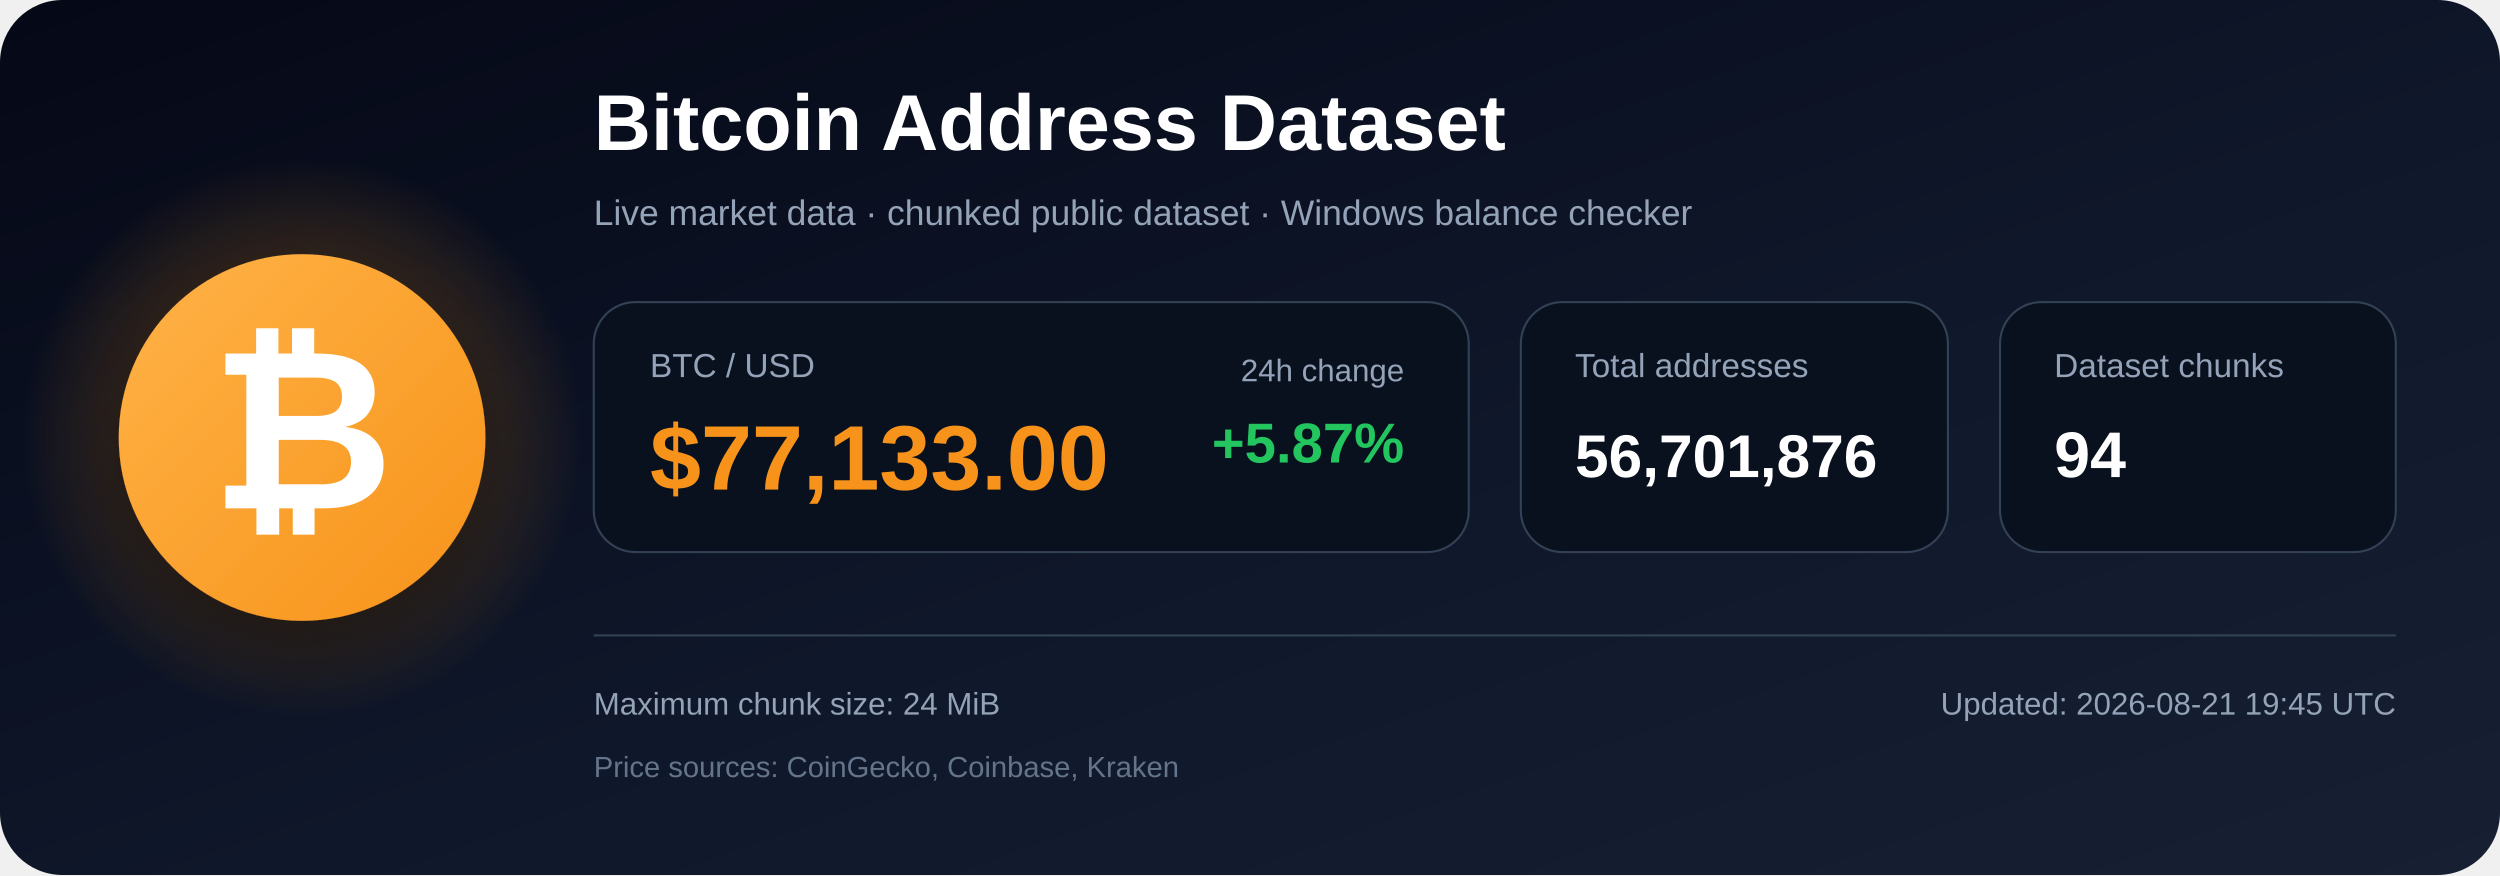
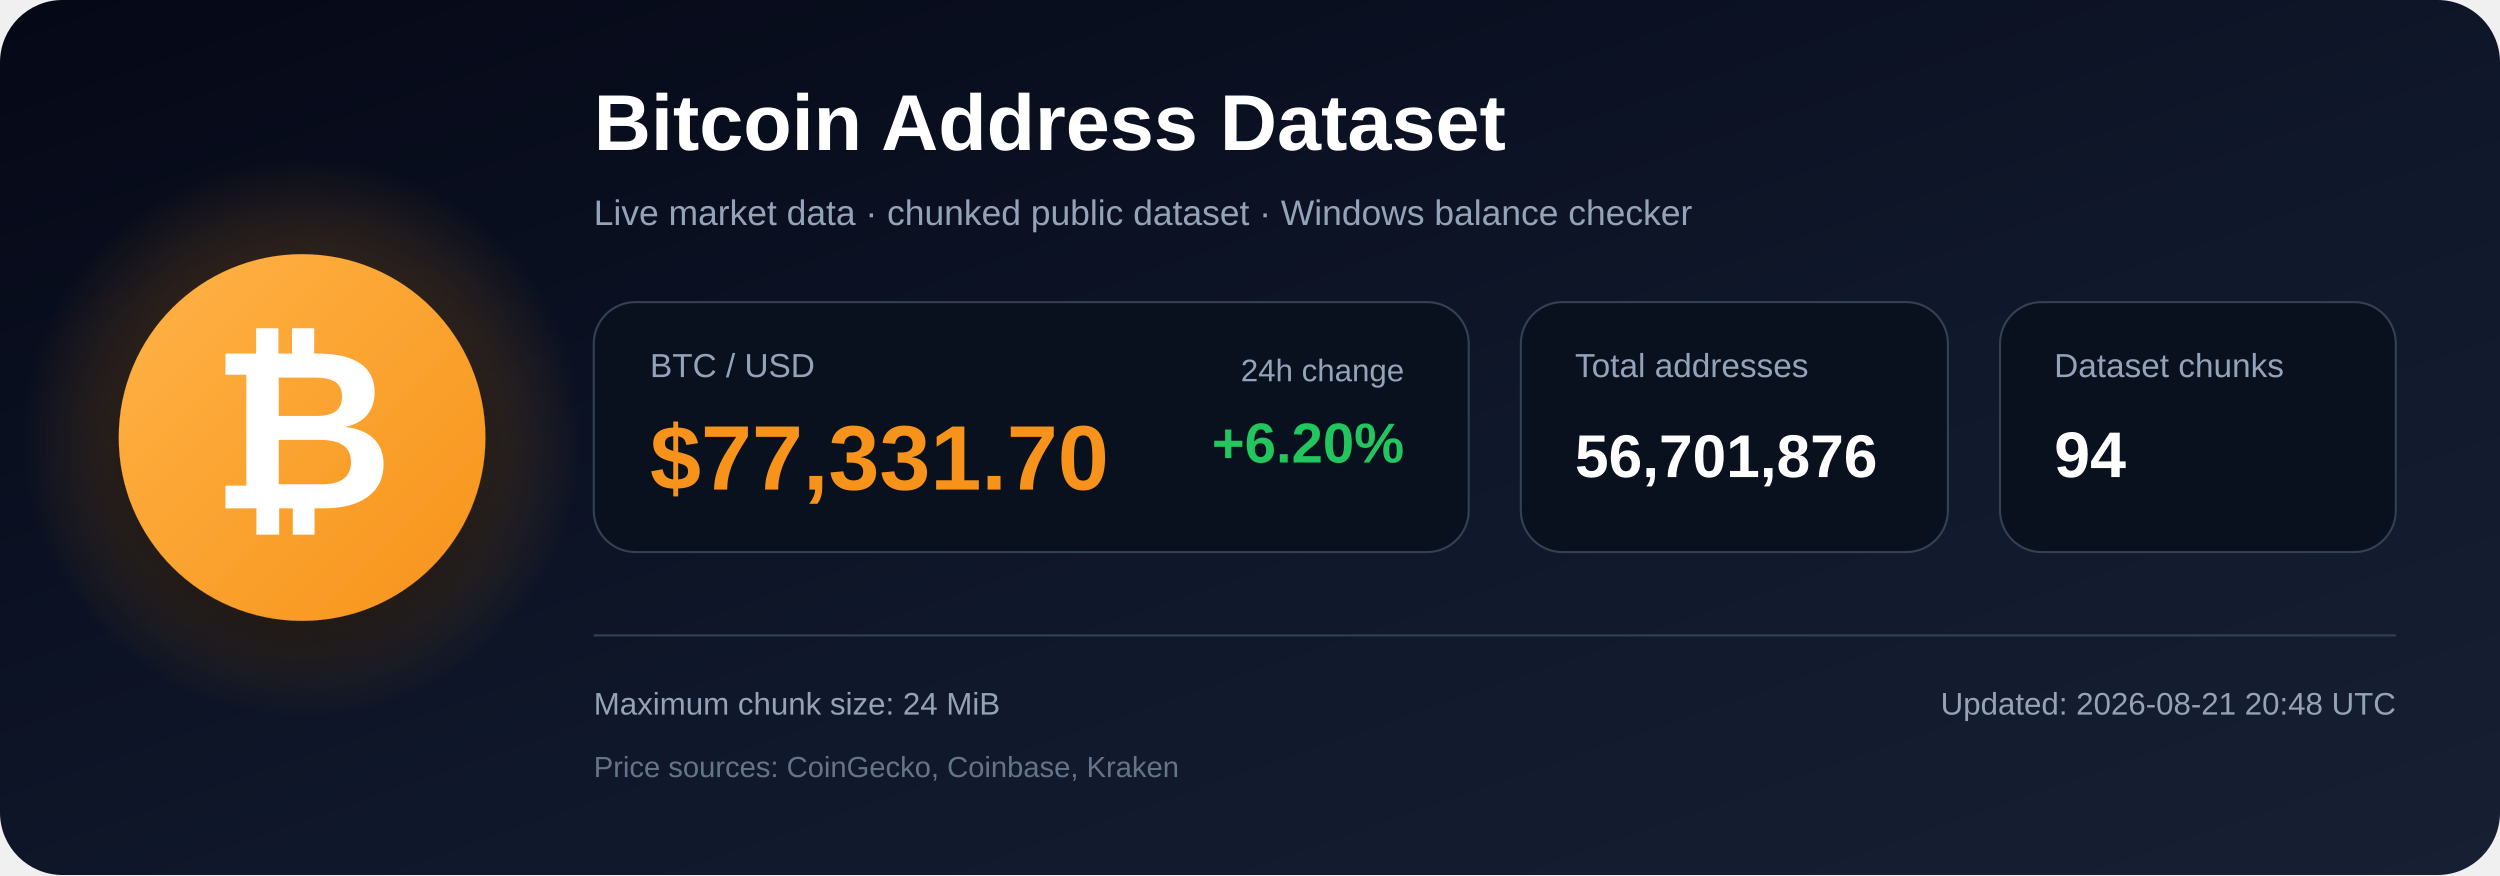
<svg xmlns="http://www.w3.org/2000/svg" width="1200" height="420" viewBox="0 0 1200 420" role="img" aria-labelledby="title description">
  <defs>
    <linearGradient id="bg" x1="0" y1="0" x2="1" y2="1">
      <stop offset="0%" stop-color="#050816" />
      <stop offset="55%" stop-color="#0f172a" />
      <stop offset="100%" stop-color="#172033" />
    </linearGradient>
    <radialGradient id="glow">
      <stop offset="0%" stop-color="#f7931a" stop-opacity=".48" />
      <stop offset="100%" stop-color="#f7931a" stop-opacity="0" />
    </radialGradient>
    <linearGradient id="orange" x1="0" y1="0" x2="1" y2="1">
      <stop offset="0%" stop-color="#ffb347" />
      <stop offset="100%" stop-color="#f7931a" />
    </linearGradient>
    <filter id="shadow" x="-40%" y="-40%" width="180%" height="180%">
      <feDropShadow dx="0" dy="12" stdDeviation="18" flood-color="#000000" flood-opacity=".50" />
    </filter>
  </defs>
  <rect width="1200" height="420" rx="30" fill="url(#bg)" />
  <circle cx="145" cy="210" r="135" fill="url(#glow)" />
  <circle cx="145" cy="210" r="88" fill="url(#orange)" filter="url(#shadow)" />
  <text x="145" y="244" text-anchor="middle" font-family="Arial, Helvetica, sans-serif" font-size="108" font-weight="700" fill="#ffffff">₿</text>
  <text x="285" y="72" font-family="Arial, Helvetica, sans-serif" font-size="38" font-weight="700" fill="#ffffff">
    Bitcoin Address Dataset
  </text>
  <text x="285" y="108" font-family="Arial, Helvetica, sans-serif" font-size="17" fill="#94a3b8">
    Live market data · chunked public dataset · Windows balance checker
  </text>
  <rect x="285" y="145" width="420" height="120" rx="20" fill="#09111f" stroke="#334155" />
  <text x="312" y="181" font-family="Arial, Helvetica, sans-serif" font-size="16" fill="#94a3b8">BTC / USD</text>
-   <text x="312" y="235" font-family="Arial, Helvetica, sans-serif" font-size="44" font-weight="700" fill="#f7931a">$77,133.00</text>
+   <text x="312" y="235" font-family="Arial, Helvetica, sans-serif" font-size="44" font-weight="700" fill="#f7931a">$77,331.70</text>
  <text x="674" y="183" text-anchor="end" font-family="Arial, Helvetica, sans-serif" font-size="15" fill="#94a3b8">24h change</text>
-   <text x="674" y="222" text-anchor="end" font-family="Arial, Helvetica, sans-serif" font-size="27" font-weight="700" fill="#22c55e">+5.87%</text>
+   <text x="674" y="222" text-anchor="end" font-family="Arial, Helvetica, sans-serif" font-size="27" font-weight="700" fill="#22c55e">+6.20%</text>
  <rect x="730" y="145" width="205" height="120" rx="20" fill="#09111f" stroke="#334155" />
  <text x="756" y="181" font-family="Arial, Helvetica, sans-serif" font-size="16" fill="#94a3b8">Total addresses</text>
  <text x="756" y="229" font-family="Arial, Helvetica, sans-serif" font-size="29" font-weight="700" fill="#ffffff">56,701,876</text>
  <rect x="960" y="145" width="190" height="120" rx="20" fill="#09111f" stroke="#334155" />
  <text x="986" y="181" font-family="Arial, Helvetica, sans-serif" font-size="16" fill="#94a3b8">Dataset chunks</text>
  <text x="986" y="229" font-family="Arial, Helvetica, sans-serif" font-size="31" font-weight="700" fill="#ffffff">94</text>
  <line x1="285" y1="305" x2="1150" y2="305" stroke="#334155" stroke-width="1" />
  <text x="285" y="343" font-family="Arial, Helvetica, sans-serif" font-size="15" fill="#94a3b8">
    Maximum chunk size: 24 MiB
  </text>
  <text x="285" y="373" font-family="Arial, Helvetica, sans-serif" font-size="14" fill="#64748b">
    Price sources: CoinGecko, Coinbase, Kraken
  </text>
  <text x="1150" y="343" text-anchor="end" font-family="Arial, Helvetica, sans-serif" font-size="15" fill="#94a3b8">
-     Updated: 2026-08-21 19:45 UTC
+     Updated: 2026-08-21 20:48 UTC
  </text>
</svg>
